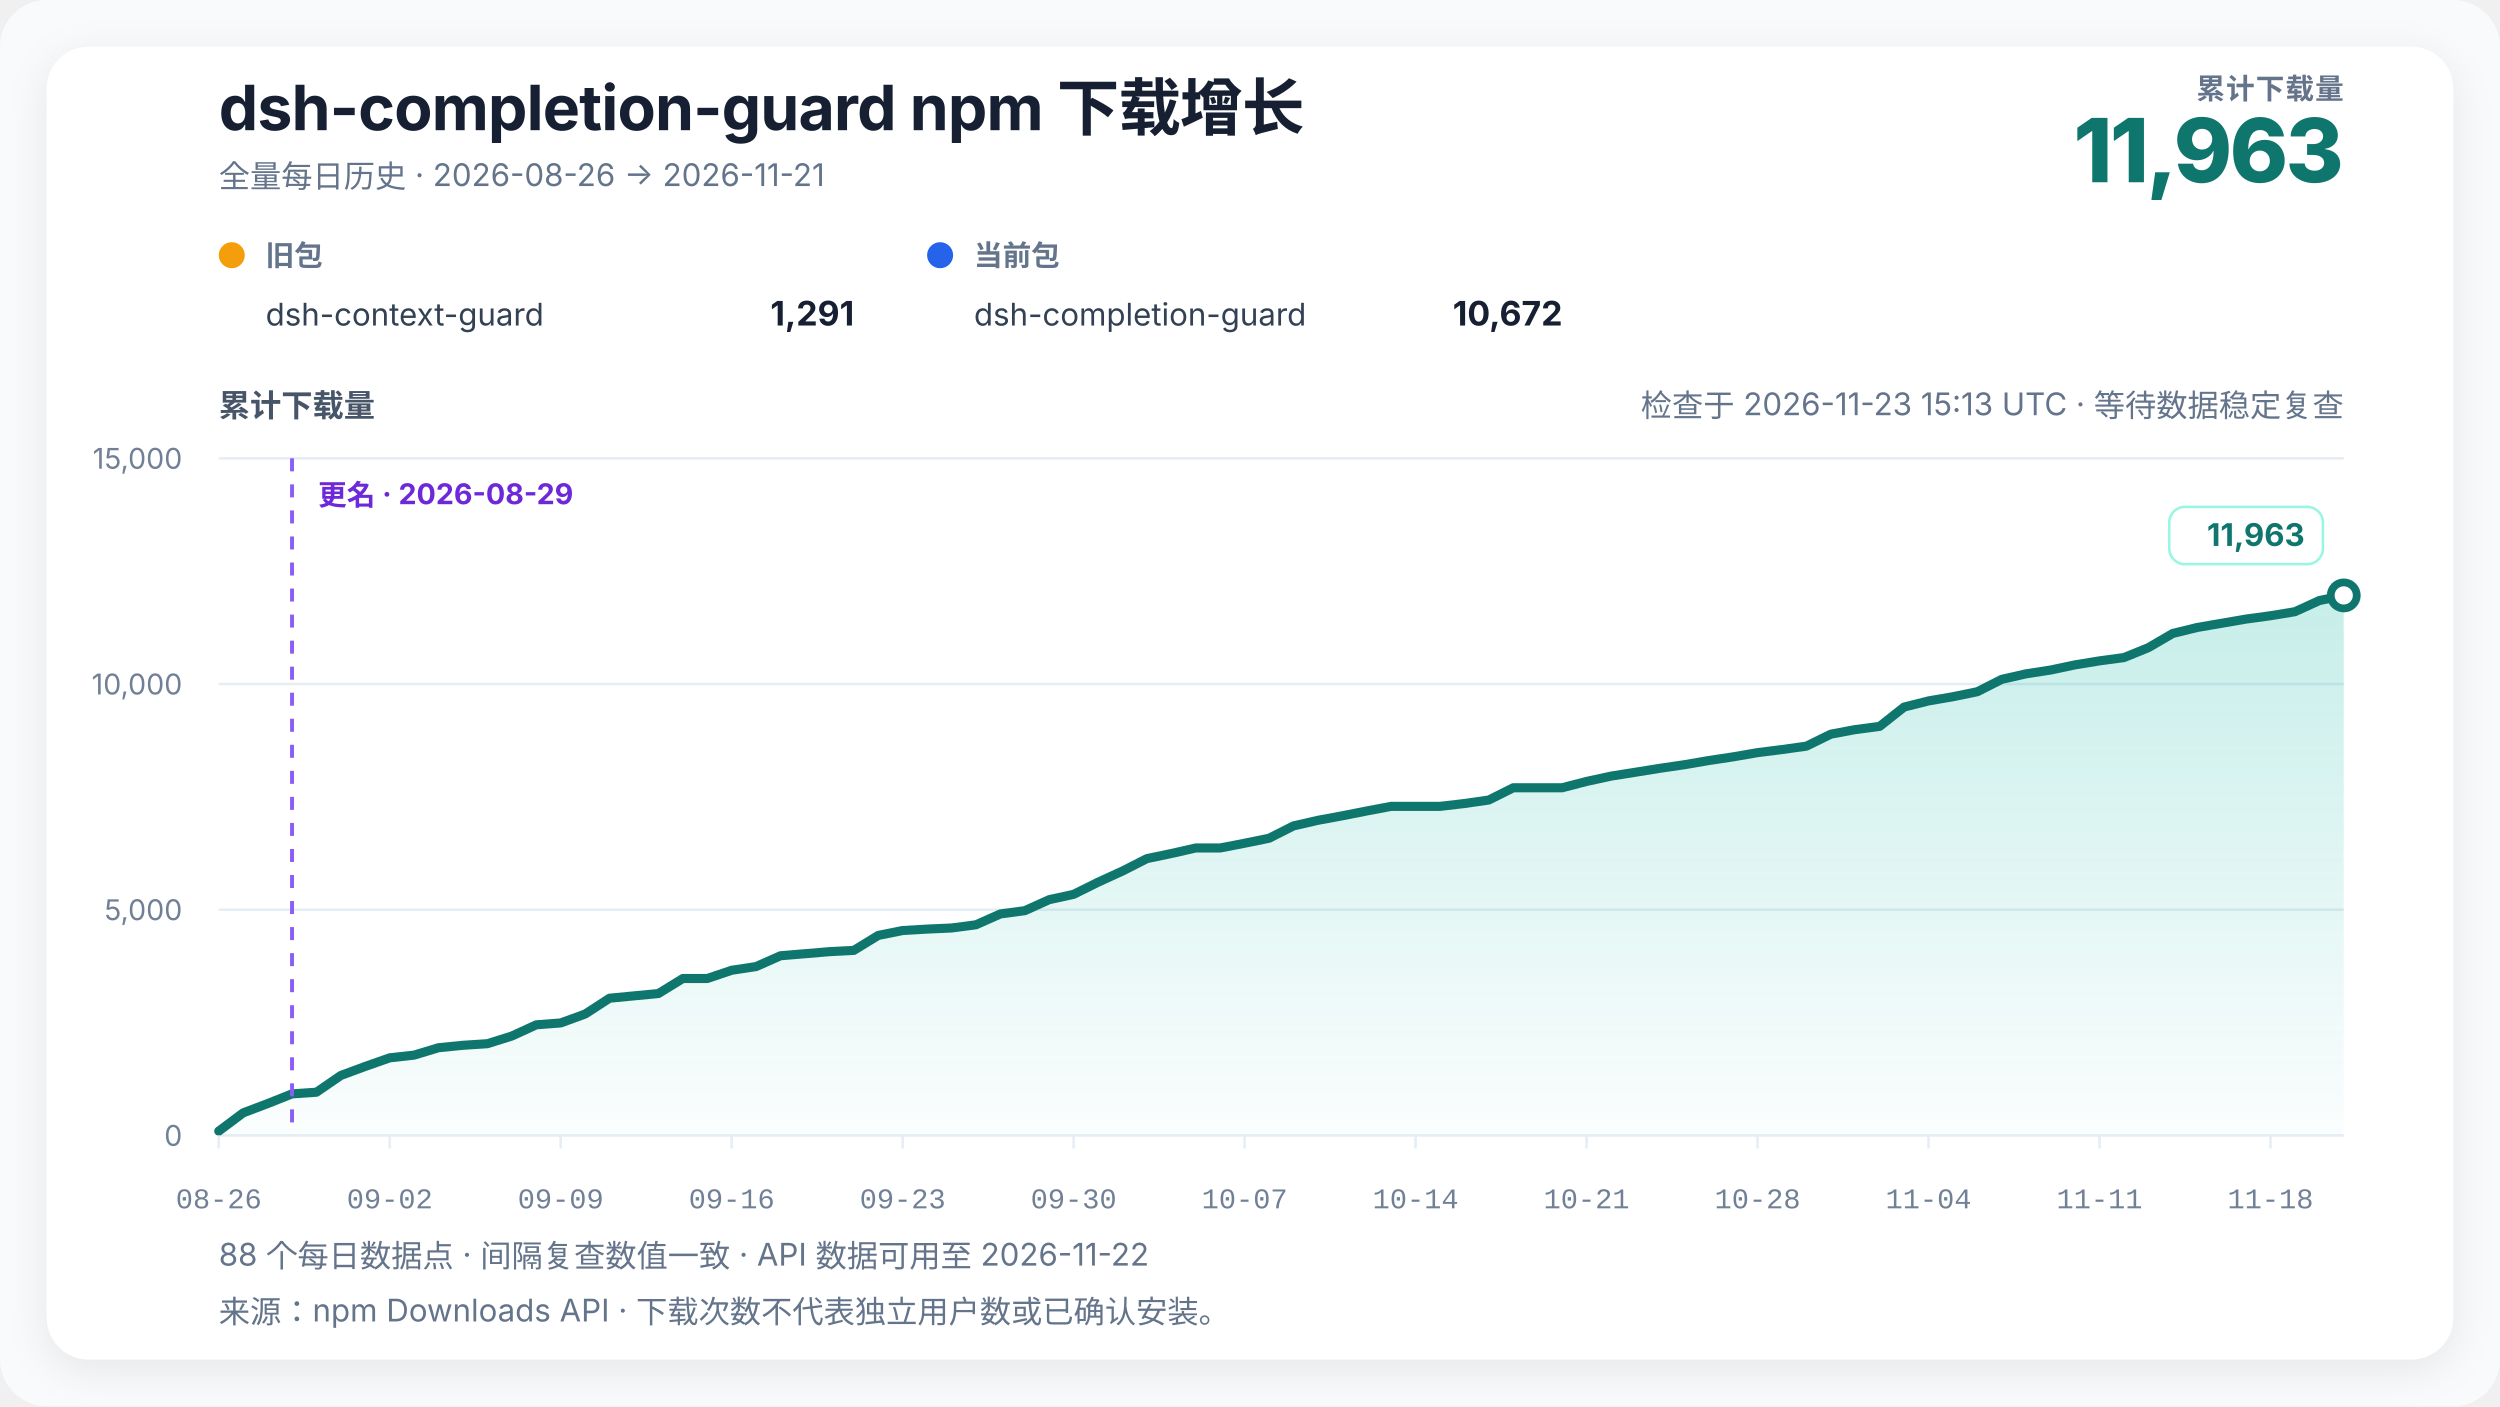
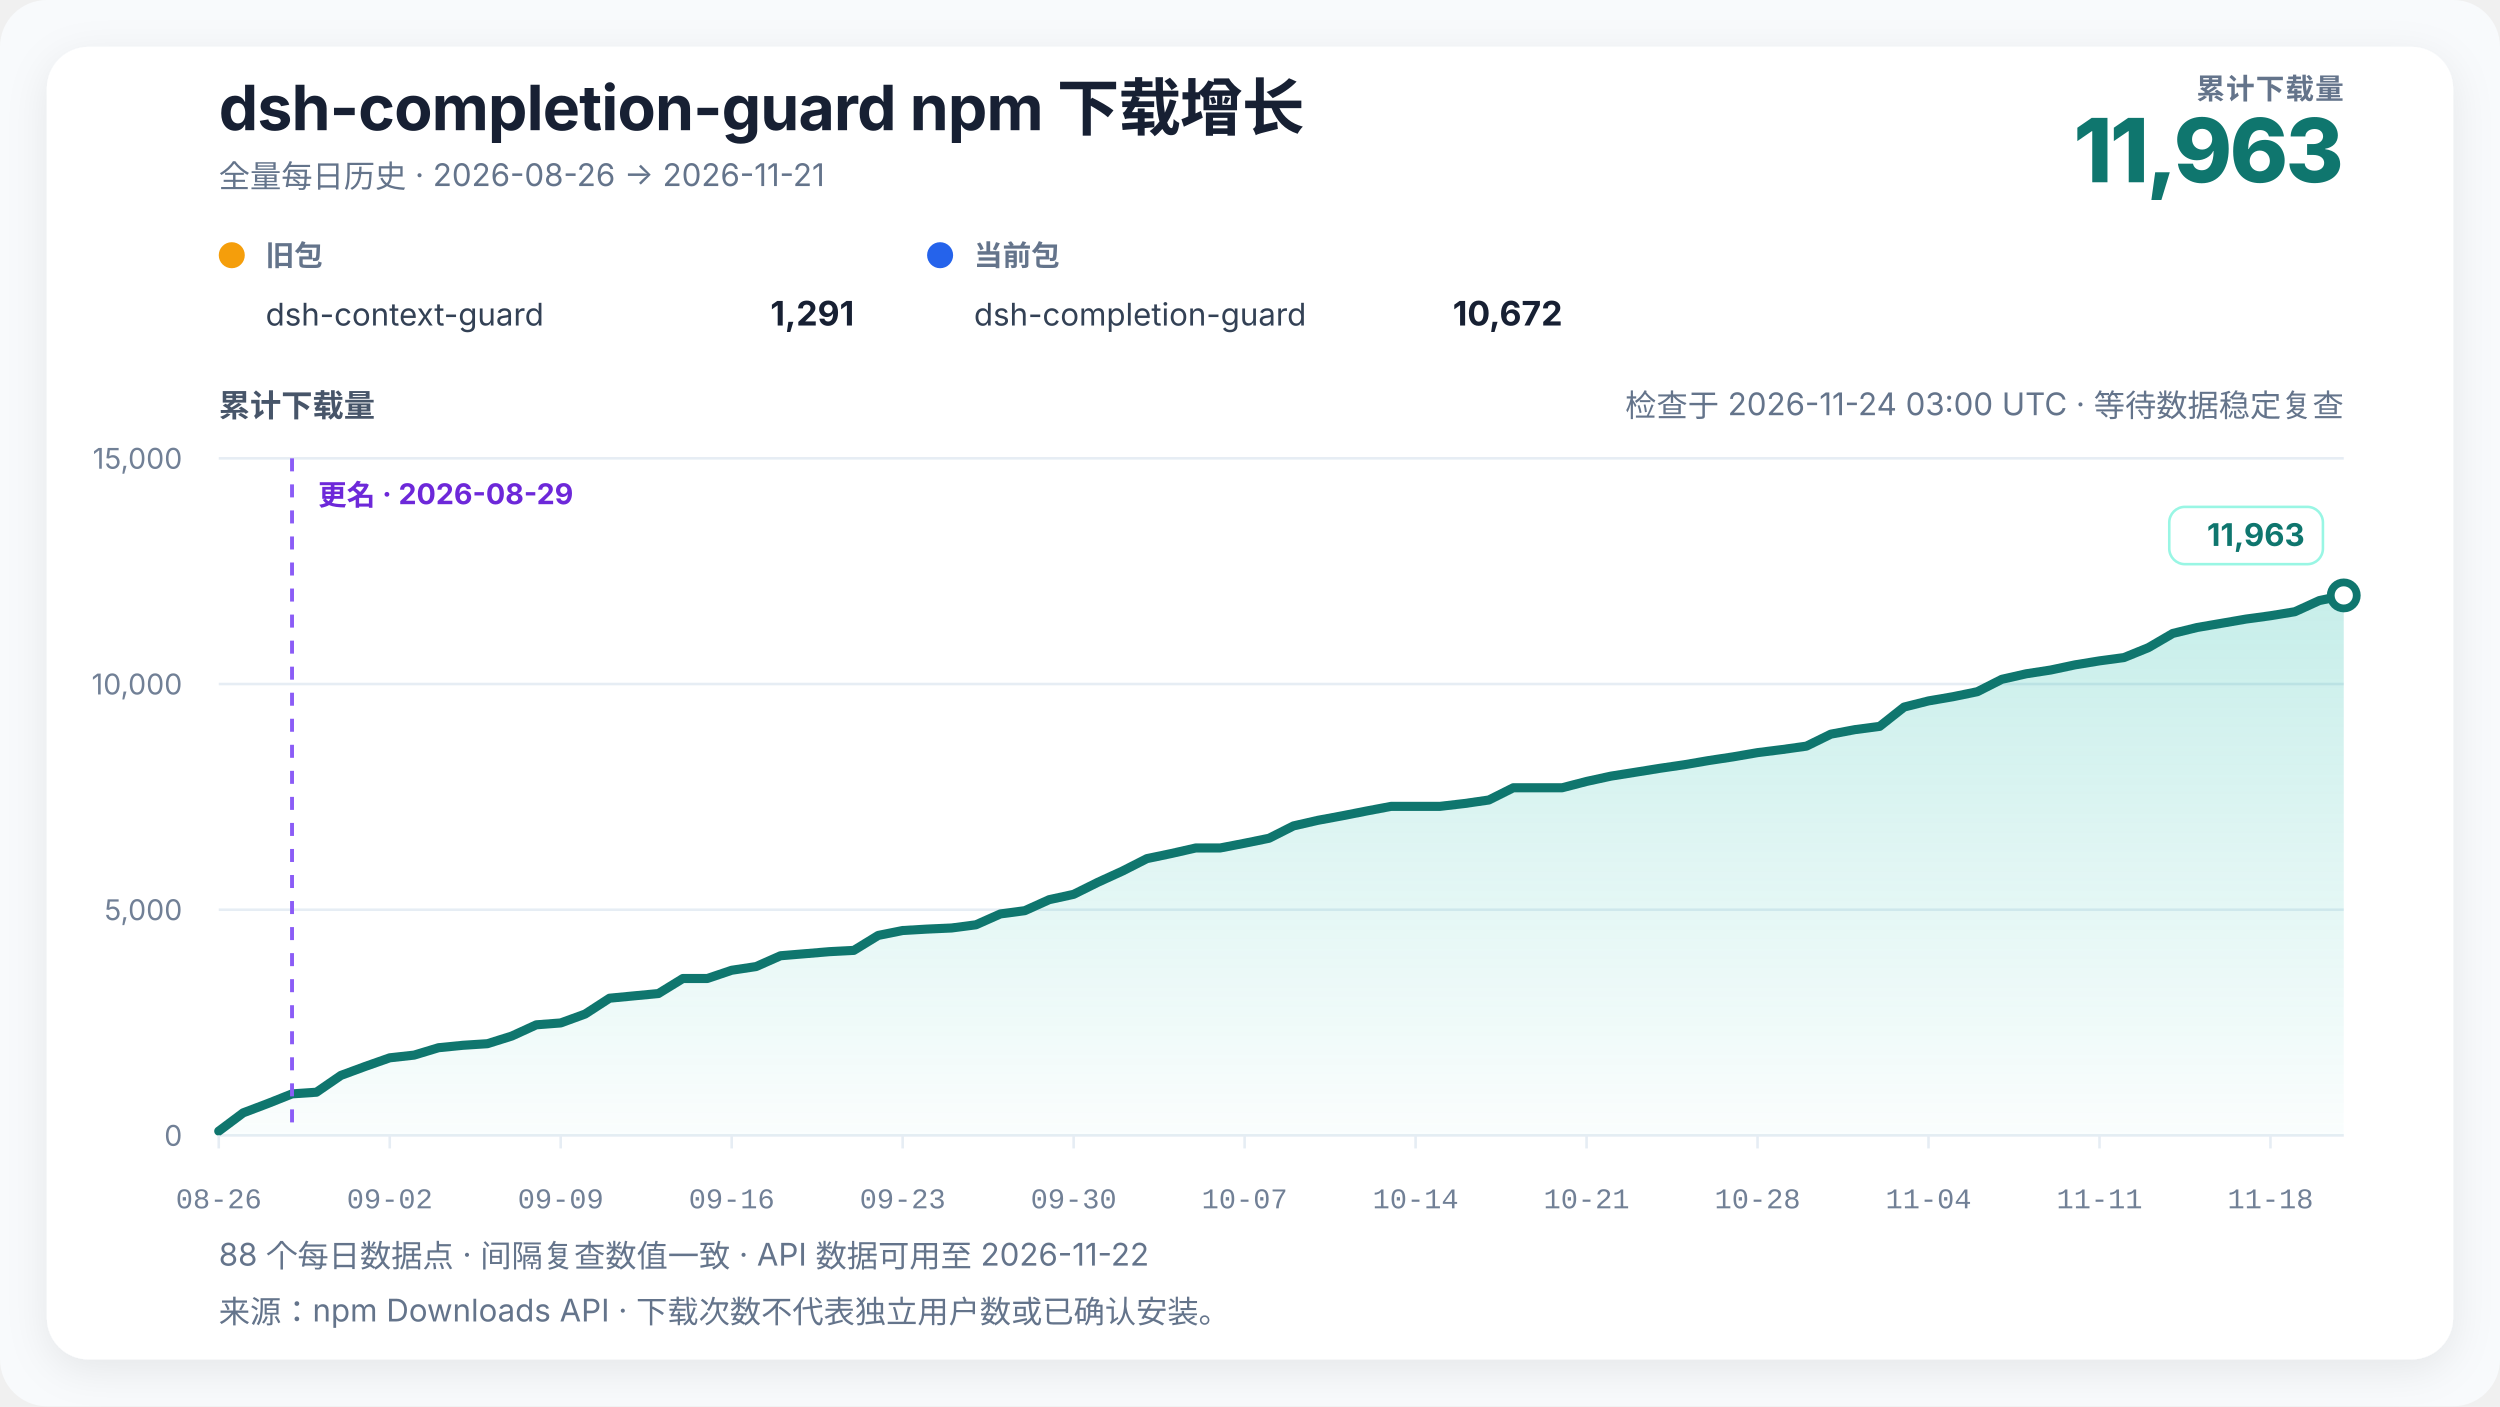
<svg xmlns="http://www.w3.org/2000/svg" width="960" height="540" viewBox="0 0 960 540" role="img" aria-labelledby="chart-title chart-desc" data-renderer-version="4" data-tick-step-days="7">
  <defs>
    <linearGradient id="growth-fill" x1="0" y1="0" x2="0" y2="1">
      <stop offset="0%" stop-color="#14b8a6" stop-opacity="0.24" />
      <stop offset="100%" stop-color="#14b8a6" stop-opacity="0.02" />
    </linearGradient>
    <filter id="soft-shadow" x="-10%" y="-10%" width="120%" height="120%">
      <feDropShadow dx="0" dy="4" stdDeviation="8" flood-color="#0f172a" flood-opacity="0.08" />
    </filter>
  </defs>
  <style>
    text { font-family: Inter, ui-sans-serif, -apple-system, BlinkMacSystemFont, "Segoe UI", "PingFang SC", "Microsoft YaHei", sans-serif; fill: #172033; }
    .title { font-size: 24px; font-weight: 720; letter-spacing: -0.3px; }
    .subtitle { font-size: 12px; fill: #64748b; }
    .metric-label { font-size: 11px; fill: #64748b; font-weight: 650; letter-spacing: 0.4px; }
    .metric-value { font-size: 34px; fill: #0f766e; font-weight: 760; letter-spacing: -1px; }
    .axis-title { font-size: 12px; fill: #475569; font-weight: 650; }
    .axis { font-size: 11px; fill: #718096; }
    .x-axis-tick { font-family: ui-monospace, "SFMono-Regular", Consolas, "Liberation Mono", monospace; font-variant-numeric: tabular-nums; }
    .grid { stroke: #e6edf4; stroke-width: 1; }
    .package-role { font-size: 11px; fill: #64748b; font-weight: 650; }
    .package-name { font-size: 12px; fill: #334155; }
    .package-total { font-size: 13px; fill: #172033; font-weight: 720; }
    .rename { stroke: #8b5cf6; stroke-width: 1.5; stroke-dasharray: 5 5; }
    .rename-label { font-size: 11px; fill: #6d28d9; font-weight: 650; }
    .endpoint { font-size: 12px; fill: #0f766e; font-weight: 740; }
    .endpoint-backdrop { fill: #ffffff; stroke: #99f6e4; stroke-width: 1; }
  </style>
  <rect width="100%" height="100%" rx="18" fill="#f8fafc" />
  <rect x="18" y="18" width="924" height="504" rx="16" fill="#ffffff" filter="url(#soft-shadow)" />
  <text x="84" y="50" class="title">dsh-completion-guard npm 下载增长</text>
  <text x="84" y="72" class="subtitle">全量每日历史 · 2026-08-26 → 2026-11-21</text>
  <text x="900" y="38" text-anchor="end" class="metric-label">累计下载量</text>
  <text x="900" y="70" text-anchor="end" class="metric-value">11,963</text>
  <g transform="translate(84,102)">
    <circle cx="5" cy="-4" r="5" fill="#f59e0b" />
    <text x="18" y="0" class="package-role">旧包</text>
    <text x="18" y="23" class="package-name">dsh-context-guard</text>
    <text x="244" y="23" text-anchor="end" class="package-total">1,291</text>
  </g>
  <g transform="translate(356,102)">
    <circle cx="5" cy="-4" r="5" fill="#2563eb" />
    <text x="18" y="0" class="package-role">当前包</text>
    <text x="18" y="23" class="package-name">dsh-completion-guard</text>
    <text x="244" y="23" text-anchor="end" class="package-total">10,672</text>
  </g>
-   <text x="900" y="160" text-anchor="end" class="subtitle refresh-status">检查于 2026-11-23 15:13 UTC · 等待数据稳定复查</text>
+   <text x="900" y="160" text-anchor="end" class="subtitle refresh-status">检查于 2026-11-24 03:00 UTC · 等待数据稳定复查</text>
  <text x="84" y="160" class="axis-title">累计下载量</text>
  <line x1="84" y1="436" x2="900" y2="436" class="grid" />
  <text x="70" y="440" text-anchor="end" class="axis">0</text>
  <line x1="84" y1="349.333" x2="900" y2="349.333" class="grid" />
  <text x="70" y="353.333" text-anchor="end" class="axis">5,000</text>
  <line x1="84" y1="262.667" x2="900" y2="262.667" class="grid" />
  <text x="70" y="266.667" text-anchor="end" class="axis">10,000</text>
  <line x1="84" y1="176" x2="900" y2="176" class="grid" />
  <text x="70" y="180" text-anchor="end" class="axis">15,000</text>
  <polygon points="84.00,436 84.00,434.35 93.38,427.33 102.76,423.78 112.14,420.05 121.52,419.41 130.90,412.96 140.28,409.50 149.66,406.20 159.03,405.16 168.41,402.32 177.79,401.39 187.17,400.78 196.55,397.83 205.93,393.53 215.31,392.81 224.69,389.39 234.07,383.31 243.45,382.41 252.83,381.52 262.21,375.75 271.59,375.75 280.97,372.58 290.34,371.16 299.72,367.01 309.10,366.23 318.48,365.44 327.86,364.95 337.24,359.20 346.62,357.32 356.00,356.77 365.38,356.35 374.76,355.12 384.14,350.95 393.52,349.70 402.90,345.47 412.28,343.42 421.66,338.76 431.03,334.48 440.41,329.71 449.79,327.75 459.17,325.62 468.55,325.62 477.93,323.80 487.31,321.89 496.69,317.15 506.07,315.00 515.45,313.26 524.83,311.41 534.21,309.64 543.59,309.64 552.97,309.64 562.34,308.55 571.72,307.20 581.10,302.50 590.48,302.50 599.86,302.50 609.24,300.07 618.62,298.03 628.00,296.54 637.38,295.03 646.76,293.66 656.14,292.05 665.52,290.63 674.90,289.01 684.28,287.83 693.66,286.52 703.03,281.92 712.41,280.16 721.79,278.93 731.17,271.51 740.55,269.15 749.93,267.54 759.31,265.61 768.69,260.86 778.07,258.73 787.45,257.29 796.83,255.30 806.21,253.77 815.59,252.51 824.97,248.70 834.34,243.24 843.72,240.95 853.10,239.34 862.48,237.72 871.86,236.44 881.24,234.90 890.62,230.62 900.00,228.64 900.00,436" fill="url(#growth-fill)" />
  <polyline points="84.00,434.35 93.38,427.33 102.76,423.78 112.14,420.05 121.52,419.41 130.90,412.96 140.28,409.50 149.66,406.20 159.03,405.16 168.41,402.32 177.79,401.39 187.17,400.78 196.55,397.83 205.93,393.53 215.31,392.81 224.69,389.39 234.07,383.31 243.45,382.41 252.83,381.52 262.21,375.75 271.59,375.75 280.97,372.58 290.34,371.16 299.72,367.01 309.10,366.23 318.48,365.44 327.86,364.95 337.24,359.20 346.62,357.32 356.00,356.77 365.38,356.35 374.76,355.12 384.14,350.95 393.52,349.70 402.90,345.47 412.28,343.42 421.66,338.76 431.03,334.48 440.41,329.71 449.79,327.75 459.17,325.62 468.55,325.62 477.93,323.80 487.31,321.89 496.69,317.15 506.07,315.00 515.45,313.26 524.83,311.41 534.21,309.64 543.59,309.64 552.97,309.64 562.34,308.55 571.72,307.20 581.10,302.50 590.48,302.50 599.86,302.50 609.24,300.07 618.62,298.03 628.00,296.54 637.38,295.03 646.76,293.66 656.14,292.05 665.52,290.63 674.90,289.01 684.28,287.83 693.66,286.52 703.03,281.92 712.41,280.16 721.79,278.93 731.17,271.51 740.55,269.15 749.93,267.54 759.31,265.61 768.69,260.86 778.07,258.73 787.45,257.29 796.83,255.30 806.21,253.77 815.59,252.51 824.97,248.70 834.34,243.24 843.72,240.95 853.10,239.34 862.48,237.72 871.86,236.44 881.24,234.90 890.62,230.62 900.00,228.64" fill="none" stroke="#0f766e" stroke-width="3.5" stroke-linejoin="round" stroke-linecap="round" />
  <line x1="112.138" y1="176" x2="112.138" y2="436" class="rename" />
  <text x="122.138" y="194" text-anchor="start" class="rename-label">更名 · 2026-08-29</text>
  <circle cx="900" cy="228.641" r="5" fill="#ffffff" stroke="#0f766e" stroke-width="3" />
  <g class="endpoint-badge" data-position="above">
    <rect x="833.00" y="194.64" width="59.00" height="22" rx="6" class="endpoint-backdrop" />
    <text x="885.00" y="209.64" text-anchor="end" class="endpoint">11,963</text>
  </g>
  <line x1="84.00" y1="436" x2="84.00" y2="441" class="grid" />
  <text x="84.00" y="464" text-anchor="middle" class="axis x-axis-tick" data-day="2026-08-26">08-26</text>
  <line x1="149.66" y1="436" x2="149.66" y2="441" class="grid" />
  <text x="149.66" y="464" text-anchor="middle" class="axis x-axis-tick" data-day="2026-09-02">09-02</text>
  <line x1="215.31" y1="436" x2="215.31" y2="441" class="grid" />
  <text x="215.31" y="464" text-anchor="middle" class="axis x-axis-tick" data-day="2026-09-09">09-09</text>
  <line x1="280.97" y1="436" x2="280.97" y2="441" class="grid" />
  <text x="280.97" y="464" text-anchor="middle" class="axis x-axis-tick" data-day="2026-09-16">09-16</text>
  <line x1="346.62" y1="436" x2="346.62" y2="441" class="grid" />
  <text x="346.62" y="464" text-anchor="middle" class="axis x-axis-tick" data-day="2026-09-23">09-23</text>
  <line x1="412.28" y1="436" x2="412.28" y2="441" class="grid" />
  <text x="412.28" y="464" text-anchor="middle" class="axis x-axis-tick" data-day="2026-09-30">09-30</text>
  <line x1="477.93" y1="436" x2="477.93" y2="441" class="grid" />
  <text x="477.93" y="464" text-anchor="middle" class="axis x-axis-tick" data-day="2026-10-07">10-07</text>
  <line x1="543.59" y1="436" x2="543.59" y2="441" class="grid" />
  <text x="543.59" y="464" text-anchor="middle" class="axis x-axis-tick" data-day="2026-10-14">10-14</text>
  <line x1="609.24" y1="436" x2="609.24" y2="441" class="grid" />
  <text x="609.24" y="464" text-anchor="middle" class="axis x-axis-tick" data-day="2026-10-21">10-21</text>
  <line x1="674.90" y1="436" x2="674.90" y2="441" class="grid" />
  <text x="674.90" y="464" text-anchor="middle" class="axis x-axis-tick" data-day="2026-10-28">10-28</text>
  <line x1="740.55" y1="436" x2="740.55" y2="441" class="grid" />
  <text x="740.55" y="464" text-anchor="middle" class="axis x-axis-tick" data-day="2026-11-04">11-04</text>
  <line x1="806.21" y1="436" x2="806.21" y2="441" class="grid" />
  <text x="806.21" y="464" text-anchor="middle" class="axis x-axis-tick" data-day="2026-11-11">11-11</text>
  <line x1="871.86" y1="436" x2="871.86" y2="441" class="grid" />
  <text x="871.86" y="464" text-anchor="middle" class="axis x-axis-tick" data-day="2026-11-18">11-18</text>
  <text x="84" y="486" class="subtitle">88 个每日数据点 · 间隔复查数值一致 · API 数据可用至 2026-11-22</text>
  <text x="84" y="508" class="subtitle">来源：npm Downloads API · 下载次数不代表独立用户数或已确认安装。</text>
</svg>
